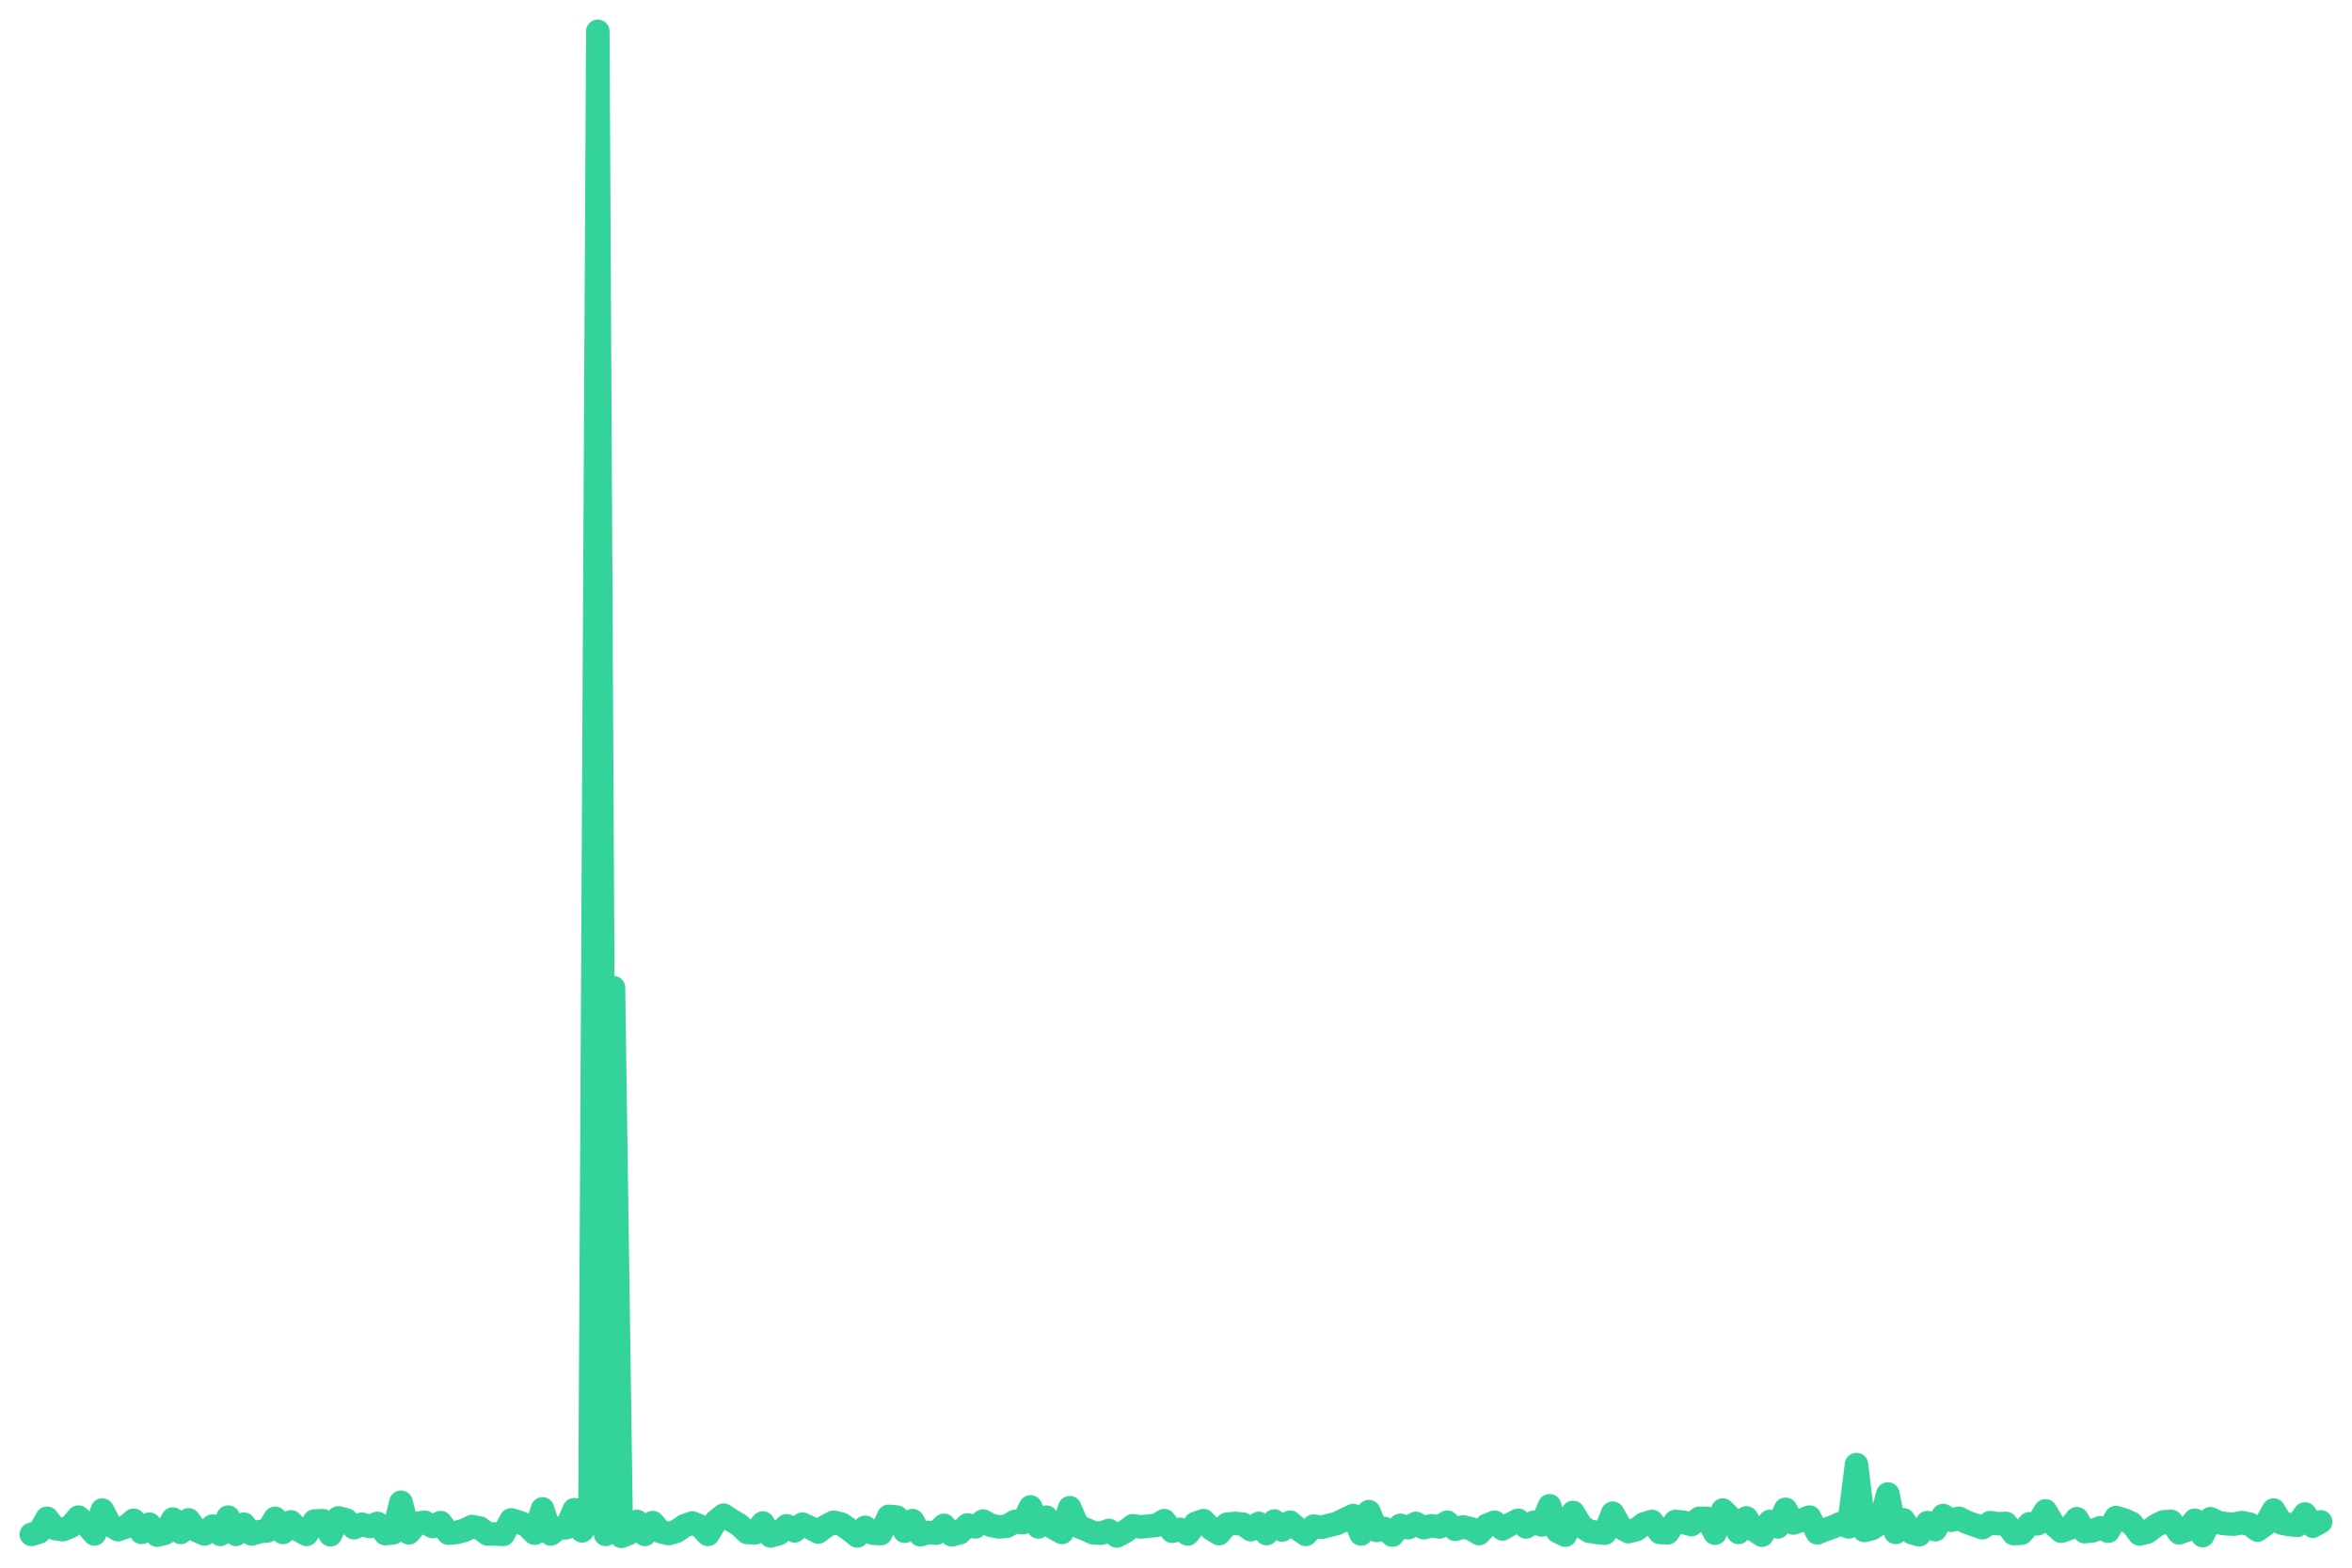
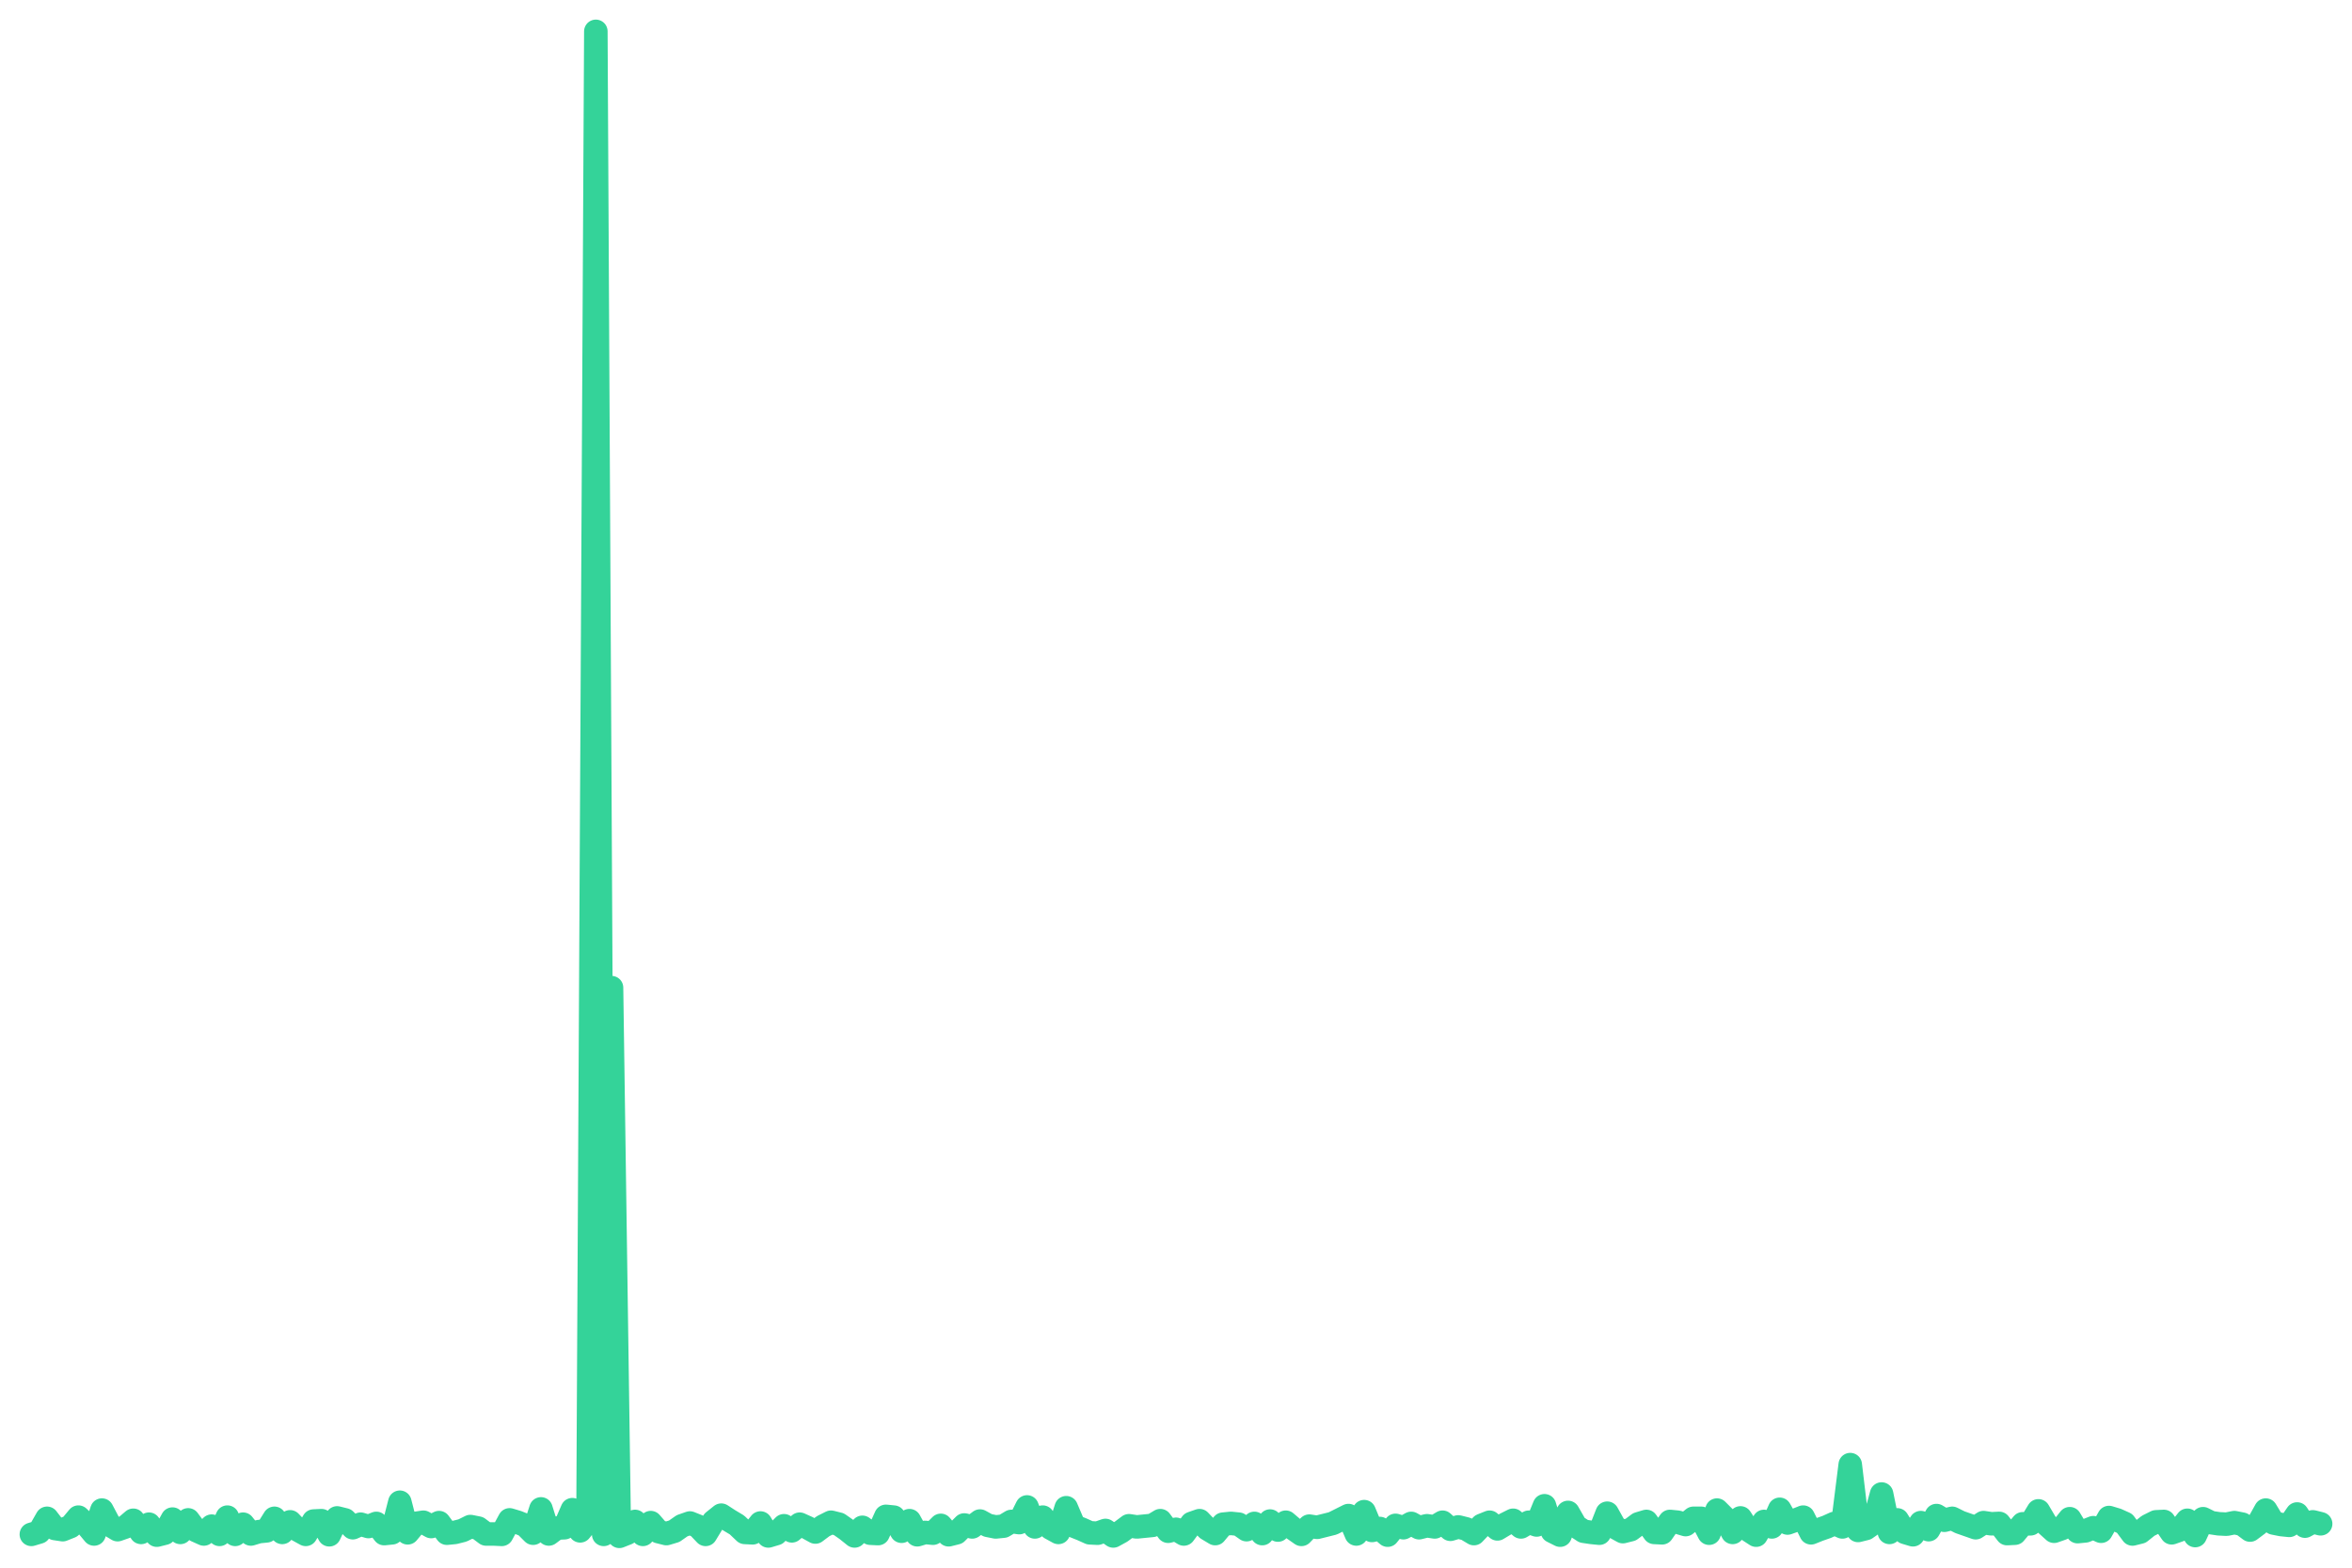
<svg xmlns="http://www.w3.org/2000/svg" viewBox="0 0 600 400" width="600" height="400">
-   <polyline fill="none" stroke="#34d399" stroke-width="6" stroke-linejoin="round" stroke-linecap="round" points="8.0,391.5 10.0,390.9 12.0,387.4 14.0,390.0 16.0,390.3 18.0,389.5 20.0,387.1 22.0,389.0 24.1,391.4 26.1,385.3 28.1,389.1 30.1,390.3 32.1,389.6 34.1,387.9 36.1,391.0 38.1,388.9 40.1,391.7 42.1,391.2 44.1,387.6 46.1,391.0 48.1,387.8 50.1,390.5 52.2,391.4 54.2,389.4 56.2,391.5 58.2,387.1 60.2,391.5 62.2,388.9 64.2,391.4 66.2,390.8 68.2,390.6 70.2,387.4 72.2,391.0 74.2,388.3 76.2,390.4 78.2,391.5 80.2,388.1 82.3,388.0 84.3,391.6 86.3,387.3 88.3,387.8 90.3,389.8 92.3,388.9 94.3,389.5 96.3,388.7 98.3,391.3 100.3,391.1 102.3,383.3 104.3,391.1 106.3,388.7 108.3,388.4 110.4,389.5 112.4,388.5 114.4,391.2 116.4,391.0 118.4,390.5 120.4,389.5 122.4,389.9 124.4,391.4 126.4,391.4 128.4,391.5 130.4,387.8 132.4,388.4 134.4,389.2 136.4,391.2 138.4,385.0 140.5,391.4 142.5,389.9 144.5,389.8 146.5,385.2 148.5,390.6 150.5,388.1 152.5,8.0 154.5,391.5 156.5,252.0 158.5,392.0 160.5,391.2 162.5,388.2 164.5,391.5 166.5,388.5 168.5,390.8 170.6,391.3 172.6,390.7 174.6,389.3 176.6,388.6 178.6,389.4 180.6,391.5 182.6,388.2 184.6,386.6 186.6,387.9 188.6,389.1 190.6,391.0 192.6,391.1 194.6,388.6 196.6,391.9 198.7,391.3 200.7,389.3 202.7,390.6 204.7,388.9 206.7,389.8 208.7,390.9 210.7,389.4 212.7,388.4 214.7,388.9 216.7,390.3 218.7,391.9 220.7,389.7 222.7,391.2 224.7,391.3 226.7,386.9 228.8,387.1 230.8,390.7 232.8,388.0 234.8,391.6 236.8,391.0 238.8,391.2 240.8,389.2 242.8,391.6 244.8,391.1 246.8,389.1 248.8,389.6 250.8,388.1 252.8,389.2 254.8,389.6 256.9,389.4 258.9,388.2 260.9,388.5 262.9,384.5 264.9,389.6 266.9,387.1 268.9,389.9 270.9,391.0 272.9,384.7 274.9,389.4 276.9,390.2 278.9,391.1 280.9,391.2 282.9,390.5 284.9,391.9 287.0,390.8 289.0,389.3 291.0,389.6 293.0,389.4 295.0,389.2 297.0,388.0 299.0,390.7 301.0,390.2 303.0,391.4 305.0,388.7 307.0,388.0 309.0,390.1 311.0,391.3 313.0,388.9 315.1,388.7 317.1,388.9 319.1,390.3 321.1,388.7 323.1,391.3 325.1,388.1 327.1,390.4 329.1,388.4 331.1,390.1 333.1,391.5 335.1,389.4 337.1,389.7 339.1,389.2 341.1,388.7 343.1,387.7 345.2,386.7 347.2,391.4 349.2,385.7 351.2,390.5 353.2,390.0 355.2,391.7 357.2,389.2 359.2,389.8 361.2,388.7 363.2,389.8 365.2,389.3 367.2,389.6 369.2,388.4 371.2,390.2 373.3,389.6 375.3,390.1 377.3,391.3 379.3,389.2 381.3,388.4 383.3,390.1 385.3,388.9 387.3,387.9 389.3,389.6 391.3,388.4 393.3,389.1 395.3,384.2 397.3,390.7 399.3,391.7 401.3,385.9 403.4,389.4 405.4,390.7 407.4,391.0 409.4,391.2 411.4,386.1 413.4,389.7 415.4,390.8 417.4,390.3 419.4,388.8 421.4,388.2 423.4,391.0 425.4,391.1 427.4,388.2 429.4,388.4 431.5,389.0 433.5,387.4 435.5,387.4 437.5,391.2 439.5,385.3 441.5,387.3 443.5,391.0 445.5,387.3 447.5,390.4 449.5,391.7 451.5,388.2 453.5,389.6 455.5,385.1 457.5,388.6 459.5,387.9 461.6,387.1 463.6,391.1 465.6,390.3 467.6,389.6 469.6,388.7 471.6,389.6 473.6,373.7 475.6,390.5 477.6,390.0 479.6,388.6 481.6,381.2 483.6,391.0 485.6,387.8 487.6,391.0 489.6,391.6 491.7,388.5 493.7,390.3 495.7,386.7 497.7,387.9 499.7,387.4 501.7,388.4 503.7,389.1 505.7,389.8 507.7,388.5 509.7,388.8 511.7,388.7 513.7,391.3 515.7,391.2 517.7,388.8 519.8,388.8 521.8,385.5 523.8,388.9 525.8,390.7 527.8,390.0 529.8,387.5 531.8,390.8 533.8,390.6 535.8,389.8 537.8,390.7 539.8,387.2 541.8,387.8 543.8,388.7 545.8,391.4 547.8,390.9 549.9,389.3 551.9,388.3 553.9,388.2 555.9,391.1 557.9,390.4 559.9,387.9 561.9,391.8 563.9,387.5 565.9,388.5 567.9,388.8 569.9,388.9 571.9,388.5 573.9,388.9 575.9,390.4 578.0,388.9 580.0,385.3 582.0,388.6 584.0,389.0 586.0,389.2 588.0,386.3 590.0,389.4 592.0,388.3" />
+   <polyline fill="none" stroke="#34d399" stroke-width="6" stroke-linejoin="round" stroke-linecap="round" points="8.0,391.5 10.0,390.9 12.0,387.4 14.0,390.0 16.0,390.3 18.0,389.5 20.0,387.1 22.0,389.0 24.0,391.4 26.0,385.3 28.0,389.1 30.0,390.3 32.0,389.6 34.0,387.9 36.0,391.0 38.0,388.9 40.0,391.7 42.0,391.2 44.0,387.6 46.0,391.0 48.0,387.8 50.0,390.5 52.0,391.4 54.0,389.4 56.0,391.5 58.0,387.1 60.0,391.5 62.0,388.9 64.0,391.4 66.0,390.8 68.0,390.6 70.0,387.4 72.0,391.0 74.0,388.3 76.0,390.4 78.0,391.5 80.0,388.1 82.0,388.0 84.0,391.6 86.0,387.3 88.0,387.8 90.0,389.8 92.0,388.9 94.0,389.5 96.0,388.7 98.0,391.3 100.0,391.1 102.0,383.3 104.0,391.1 106.0,388.7 108.0,388.4 110.0,389.5 112.0,388.5 114.0,391.2 116.0,391.0 118.0,390.5 120.0,389.5 122.0,389.9 124.0,391.4 126.0,391.4 128.0,391.5 130.0,387.8 132.0,388.4 134.0,389.2 136.0,391.2 138.0,385.0 140.0,391.4 142.0,389.9 144.0,389.8 146.0,385.2 148.0,390.6 150.0,388.1 152.0,8.0 154.0,391.5 156.0,252.0 158.0,392.0 160.0,391.2 162.0,388.2 164.0,391.5 166.0,388.5 168.0,390.8 170.0,391.3 172.0,390.7 174.0,389.3 176.0,388.6 178.0,389.4 180.0,391.5 182.0,388.2 184.0,386.6 186.0,387.9 188.0,389.1 190.0,391.0 192.0,391.1 194.0,388.6 196.0,391.9 198.0,391.3 200.0,389.3 202.0,390.6 204.0,388.9 206.0,389.8 208.0,390.9 210.0,389.4 212.0,388.4 214.0,388.9 216.0,390.3 218.0,391.9 220.0,389.7 222.0,391.2 224.0,391.3 226.0,386.9 228.0,387.1 230.0,390.7 232.0,388.0 234.0,391.6 236.0,391.0 238.0,391.2 240.0,389.2 242.0,391.6 244.0,391.1 246.0,389.1 248.0,389.6 250.0,388.1 252.0,389.2 254.0,389.6 256.0,389.4 258.0,388.2 260.0,388.5 262.0,384.5 264.0,389.6 266.0,387.1 268.0,389.9 270.0,391.0 272.0,384.7 274.0,389.4 276.0,390.2 278.0,391.1 280.0,391.2 282.0,390.5 284.0,391.9 286.0,390.8 288.0,389.3 290.0,389.6 292.0,389.4 294.0,389.2 296.0,388.0 298.0,390.7 300.0,390.2 302.0,391.4 304.0,388.7 306.0,388.0 308.0,390.1 310.0,391.3 312.0,388.9 314.0,388.7 316.0,388.9 318.0,390.3 320.0,388.7 322.0,391.3 324.0,388.1 326.0,390.4 328.0,388.4 330.0,390.1 332.0,391.5 334.0,389.4 336.0,389.7 338.0,389.2 340.0,388.7 342.0,387.7 344.0,386.7 346.0,391.4 348.0,385.7 350.0,390.5 352.0,390.0 354.0,391.7 356.0,389.2 358.0,389.8 360.0,388.7 362.0,389.8 364.0,389.3 366.0,389.6 368.0,388.4 370.0,390.2 372.0,389.6 374.0,390.1 376.0,391.3 378.0,389.2 380.0,388.4 382.0,390.1 384.0,388.9 386.0,387.9 388.0,389.6 390.0,388.4 392.0,389.1 394.0,384.2 396.0,390.7 398.0,391.7 400.0,385.9 402.0,389.4 404.0,390.7 406.0,391.0 408.0,391.2 410.0,386.1 412.0,389.7 414.0,390.8 416.0,390.3 418.0,388.8 420.0,388.2 422.0,391.0 424.0,391.1 426.0,388.2 428.0,388.4 430.0,389.0 432.0,387.4 434.0,387.4 436.0,391.2 438.0,385.3 440.0,387.3 442.0,391.0 444.0,387.3 446.0,390.4 448.0,391.7 450.0,388.2 452.0,389.6 454.0,385.1 456.0,388.6 458.0,387.9 460.0,387.1 462.0,391.1 464.0,390.3 466.0,389.6 468.0,388.7 470.0,389.6 472.0,373.7 474.0,390.5 476.0,390.0 478.0,388.6 480.0,381.2 482.0,391.0 484.0,387.8 486.0,391.0 488.0,391.6 490.0,388.5 492.0,390.3 494.0,386.7 496.0,387.9 498.0,387.4 500.0,388.4 502.0,389.1 504.0,389.8 506.0,388.5 508.0,388.8 510.0,388.7 512.0,391.3 514.0,391.2 516.0,388.8 518.0,388.8 520.0,385.5 522.0,388.9 524.0,390.7 526.0,390.0 528.0,387.5 530.0,390.8 532.0,390.6 534.0,389.8 536.0,390.7 538.0,387.2 540.0,387.8 542.0,388.7 544.0,391.4 546.0,390.9 548.0,389.3 550.0,388.3 552.0,388.2 554.0,391.1 556.0,390.4 558.0,387.9 560.0,391.8 562.0,387.5 564.0,388.5 566.0,388.8 568.0,388.9 570.0,388.5 572.0,388.9 574.0,390.4 576.0,388.9 578.0,385.3 580.0,388.6 582.0,389.0 584.0,389.2 586.0,386.3 588.0,389.4 590.0,388.3 592.0,388.8" />
</svg>
